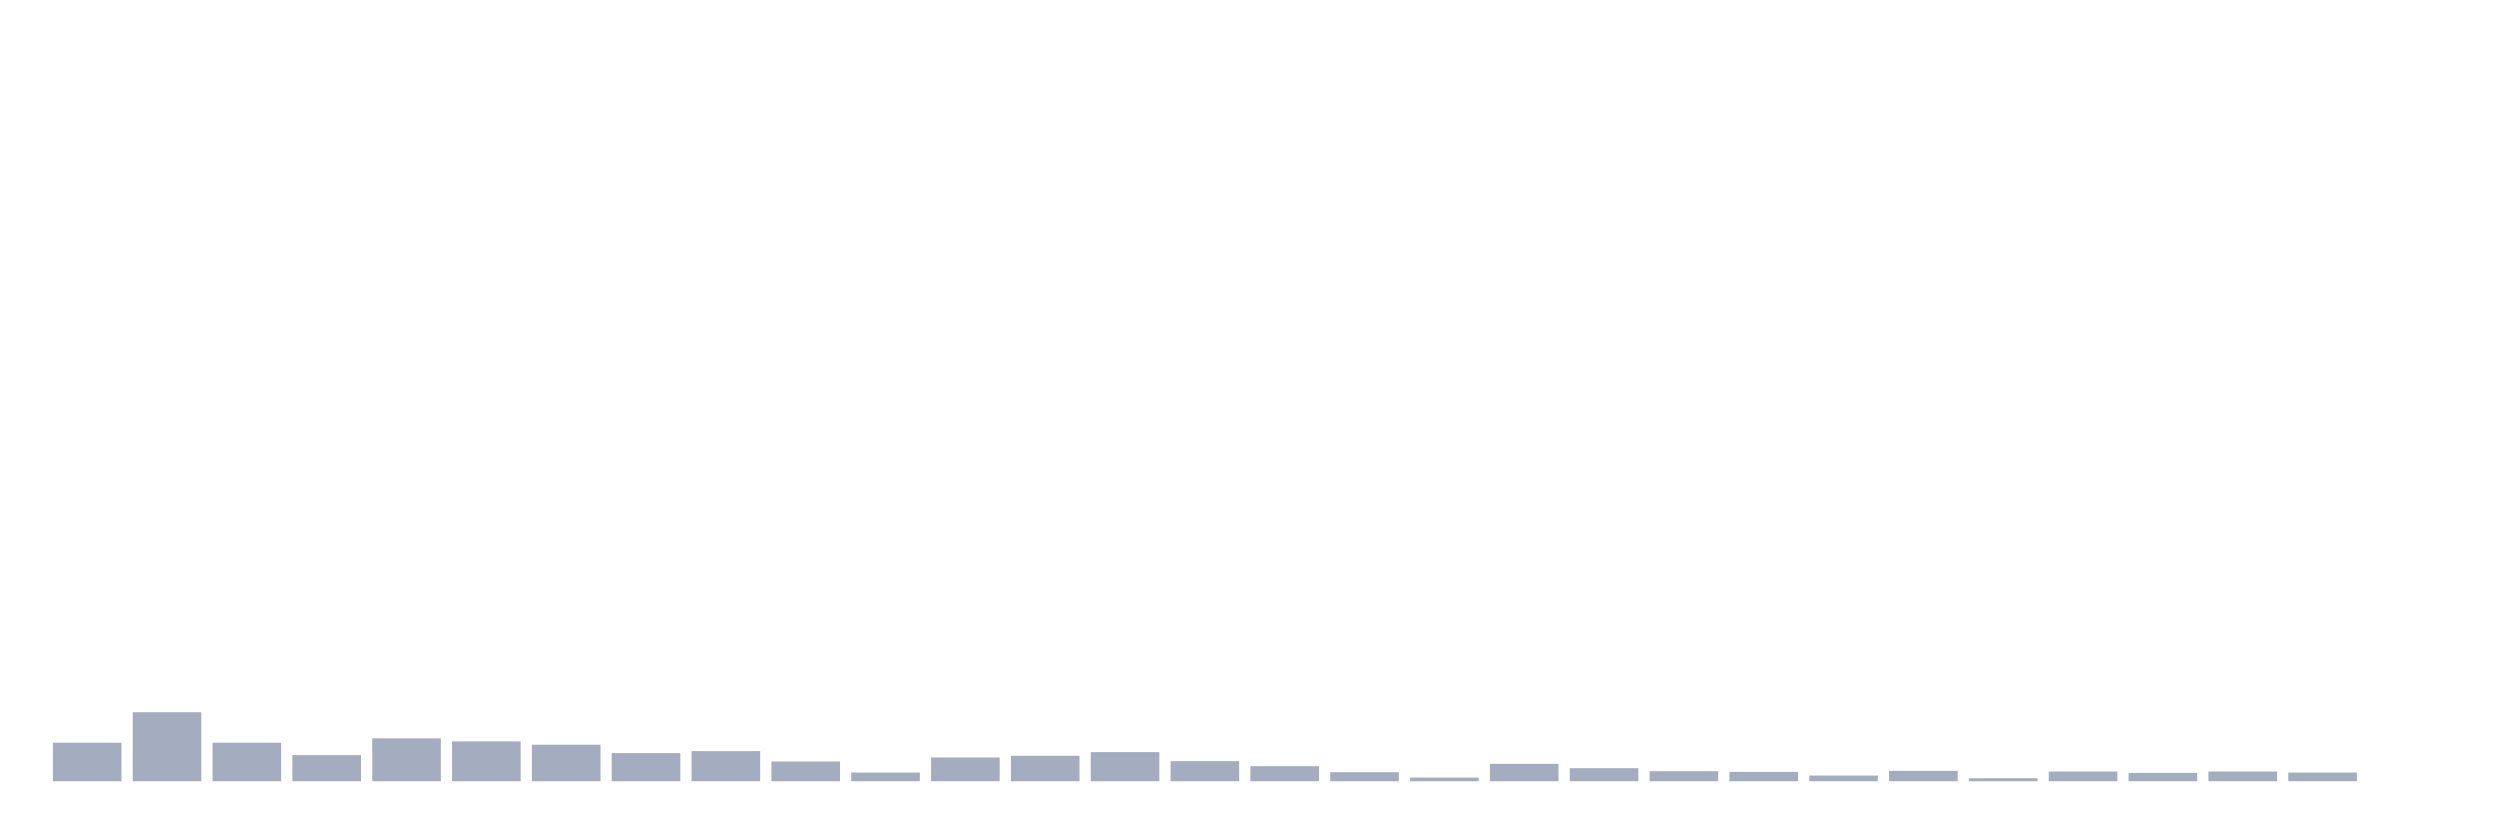
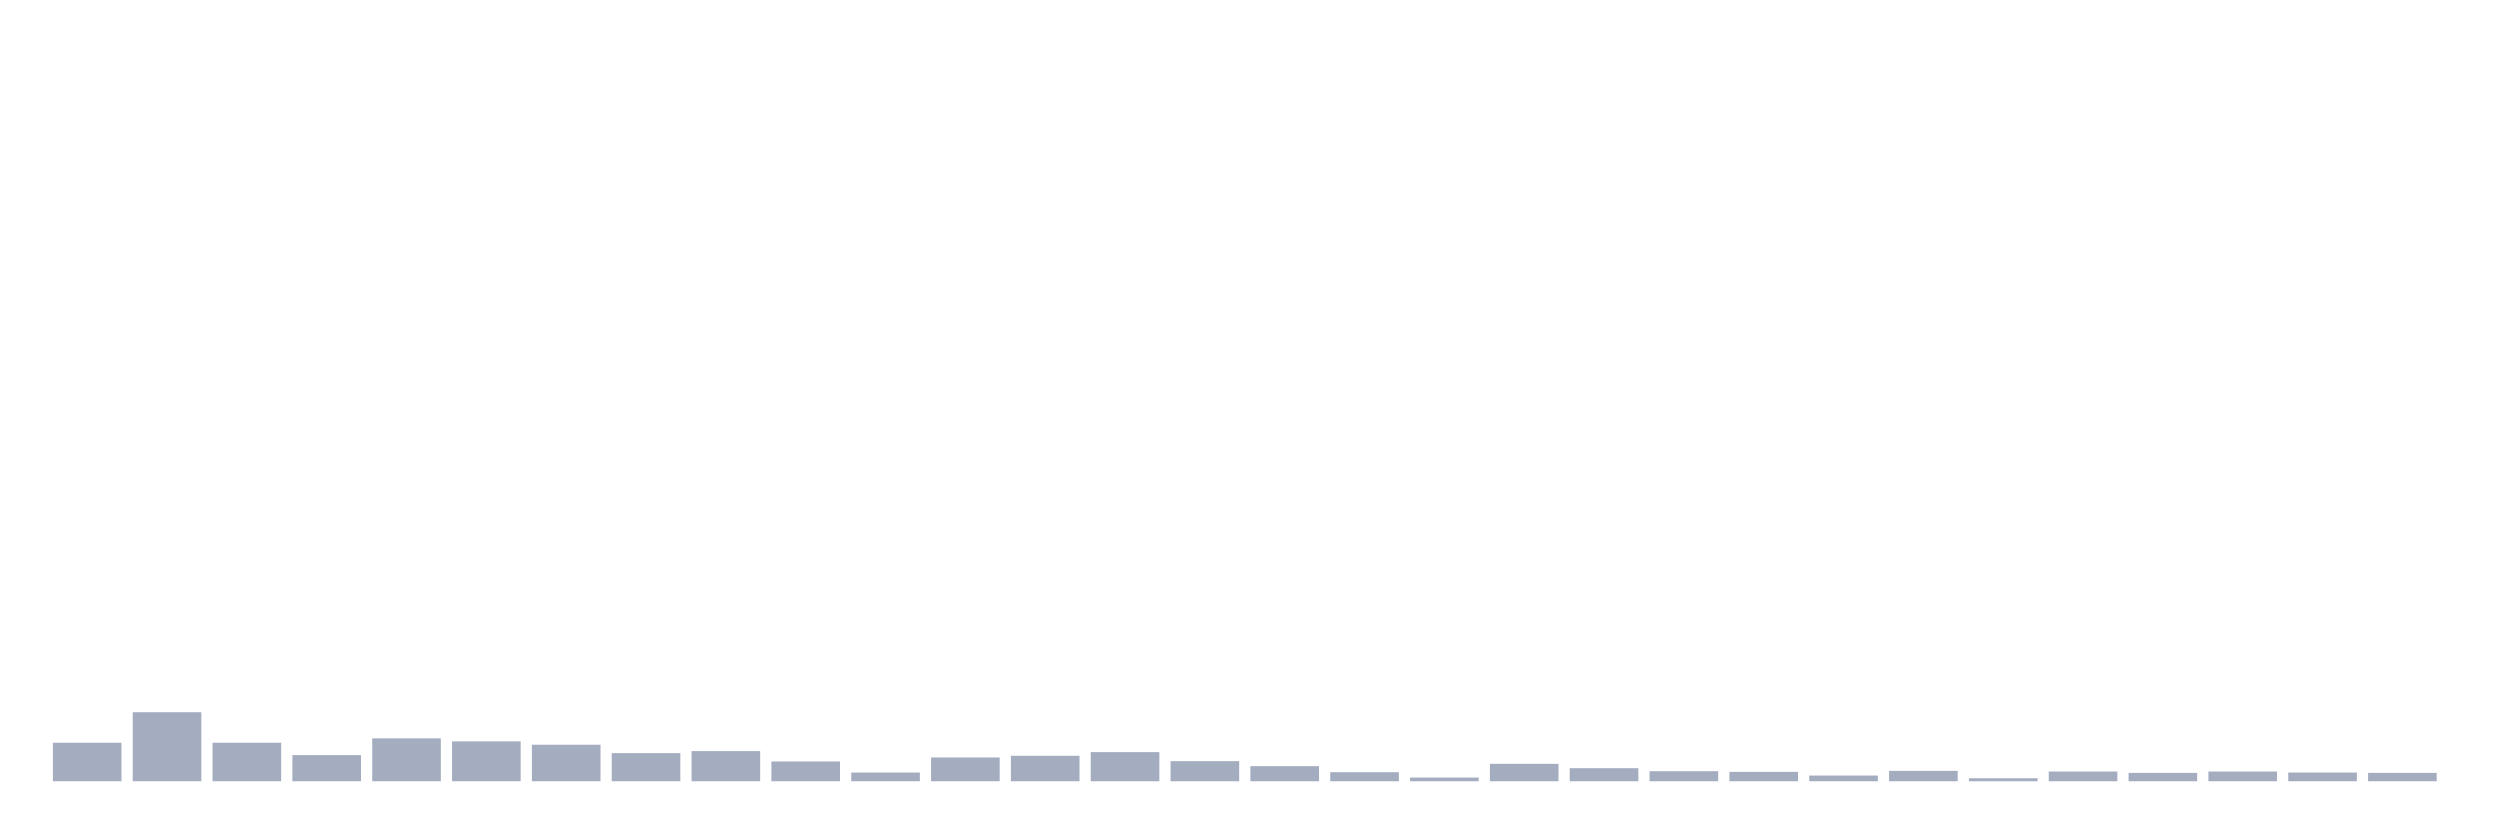
<svg xmlns="http://www.w3.org/2000/svg" viewBox="0 0 480 160">
  <g transform="translate(10,10)">
    <rect class="bar" x="0.153" width="13.175" y="132.601" height="7.399" fill="rgb(164,173,192)" />
    <rect class="bar" x="15.482" width="13.175" y="126.746" height="13.254" fill="rgb(164,173,192)" />
    <rect class="bar" x="30.81" width="13.175" y="132.601" height="7.399" fill="rgb(164,173,192)" />
    <rect class="bar" x="46.138" width="13.175" y="134.982" height="5.018" fill="rgb(164,173,192)" />
    <rect class="bar" x="61.466" width="13.175" y="131.765" height="8.235" fill="rgb(164,173,192)" />
    <rect class="bar" x="76.794" width="13.175" y="132.344" height="7.656" fill="rgb(164,173,192)" />
    <rect class="bar" x="92.123" width="13.175" y="132.987" height="7.013" fill="rgb(164,173,192)" />
    <rect class="bar" x="107.451" width="13.175" y="134.596" height="5.404" fill="rgb(164,173,192)" />
    <rect class="bar" x="122.779" width="13.175" y="134.21" height="5.79" fill="rgb(164,173,192)" />
    <rect class="bar" x="138.107" width="13.175" y="136.204" height="3.796" fill="rgb(164,173,192)" />
    <rect class="bar" x="153.436" width="13.175" y="138.327" height="1.673" fill="rgb(164,173,192)" />
    <rect class="bar" x="168.764" width="13.175" y="135.432" height="4.568" fill="rgb(164,173,192)" />
    <rect class="bar" x="184.092" width="13.175" y="135.11" height="4.89" fill="rgb(164,173,192)" />
    <rect class="bar" x="199.42" width="13.175" y="134.403" height="5.597" fill="rgb(164,173,192)" />
    <rect class="bar" x="214.748" width="13.175" y="136.14" height="3.86" fill="rgb(164,173,192)" />
    <rect class="bar" x="230.077" width="13.175" y="137.105" height="2.895" fill="rgb(164,173,192)" />
    <rect class="bar" x="245.405" width="13.175" y="138.263" height="1.737" fill="rgb(164,173,192)" />
    <rect class="bar" x="260.733" width="13.175" y="139.292" height="0.708" fill="rgb(164,173,192)" />
    <rect class="bar" x="276.061" width="13.175" y="136.654" height="3.346" fill="rgb(164,173,192)" />
    <rect class="bar" x="291.39" width="13.175" y="137.491" height="2.509" fill="rgb(164,173,192)" />
    <rect class="bar" x="306.718" width="13.175" y="138.07" height="1.93" fill="rgb(164,173,192)" />
    <rect class="bar" x="322.046" width="13.175" y="138.199" height="1.801" fill="rgb(164,173,192)" />
    <rect class="bar" x="337.374" width="13.175" y="138.906" height="1.094" fill="rgb(164,173,192)" />
    <rect class="bar" x="352.702" width="13.175" y="138.006" height="1.994" fill="rgb(164,173,192)" />
    <rect class="bar" x="368.031" width="13.175" y="139.421" height="0.579" fill="rgb(164,173,192)" />
    <rect class="bar" x="383.359" width="13.175" y="138.134" height="1.866" fill="rgb(164,173,192)" />
    <rect class="bar" x="398.687" width="13.175" y="138.392" height="1.608" fill="rgb(164,173,192)" />
    <rect class="bar" x="414.015" width="13.175" y="138.134" height="1.866" fill="rgb(164,173,192)" />
    <rect class="bar" x="429.344" width="13.175" y="138.327" height="1.673" fill="rgb(164,173,192)" />
-     <rect class="bar" x="444.672" width="13.175" y="140" height="0" fill="rgb(164,173,192)" />
+     <rect class="bar" x="444.672" width="13.175" y="138.392" height="1.608" fill="rgb(164,173,192)" />
  </g>
</svg>
